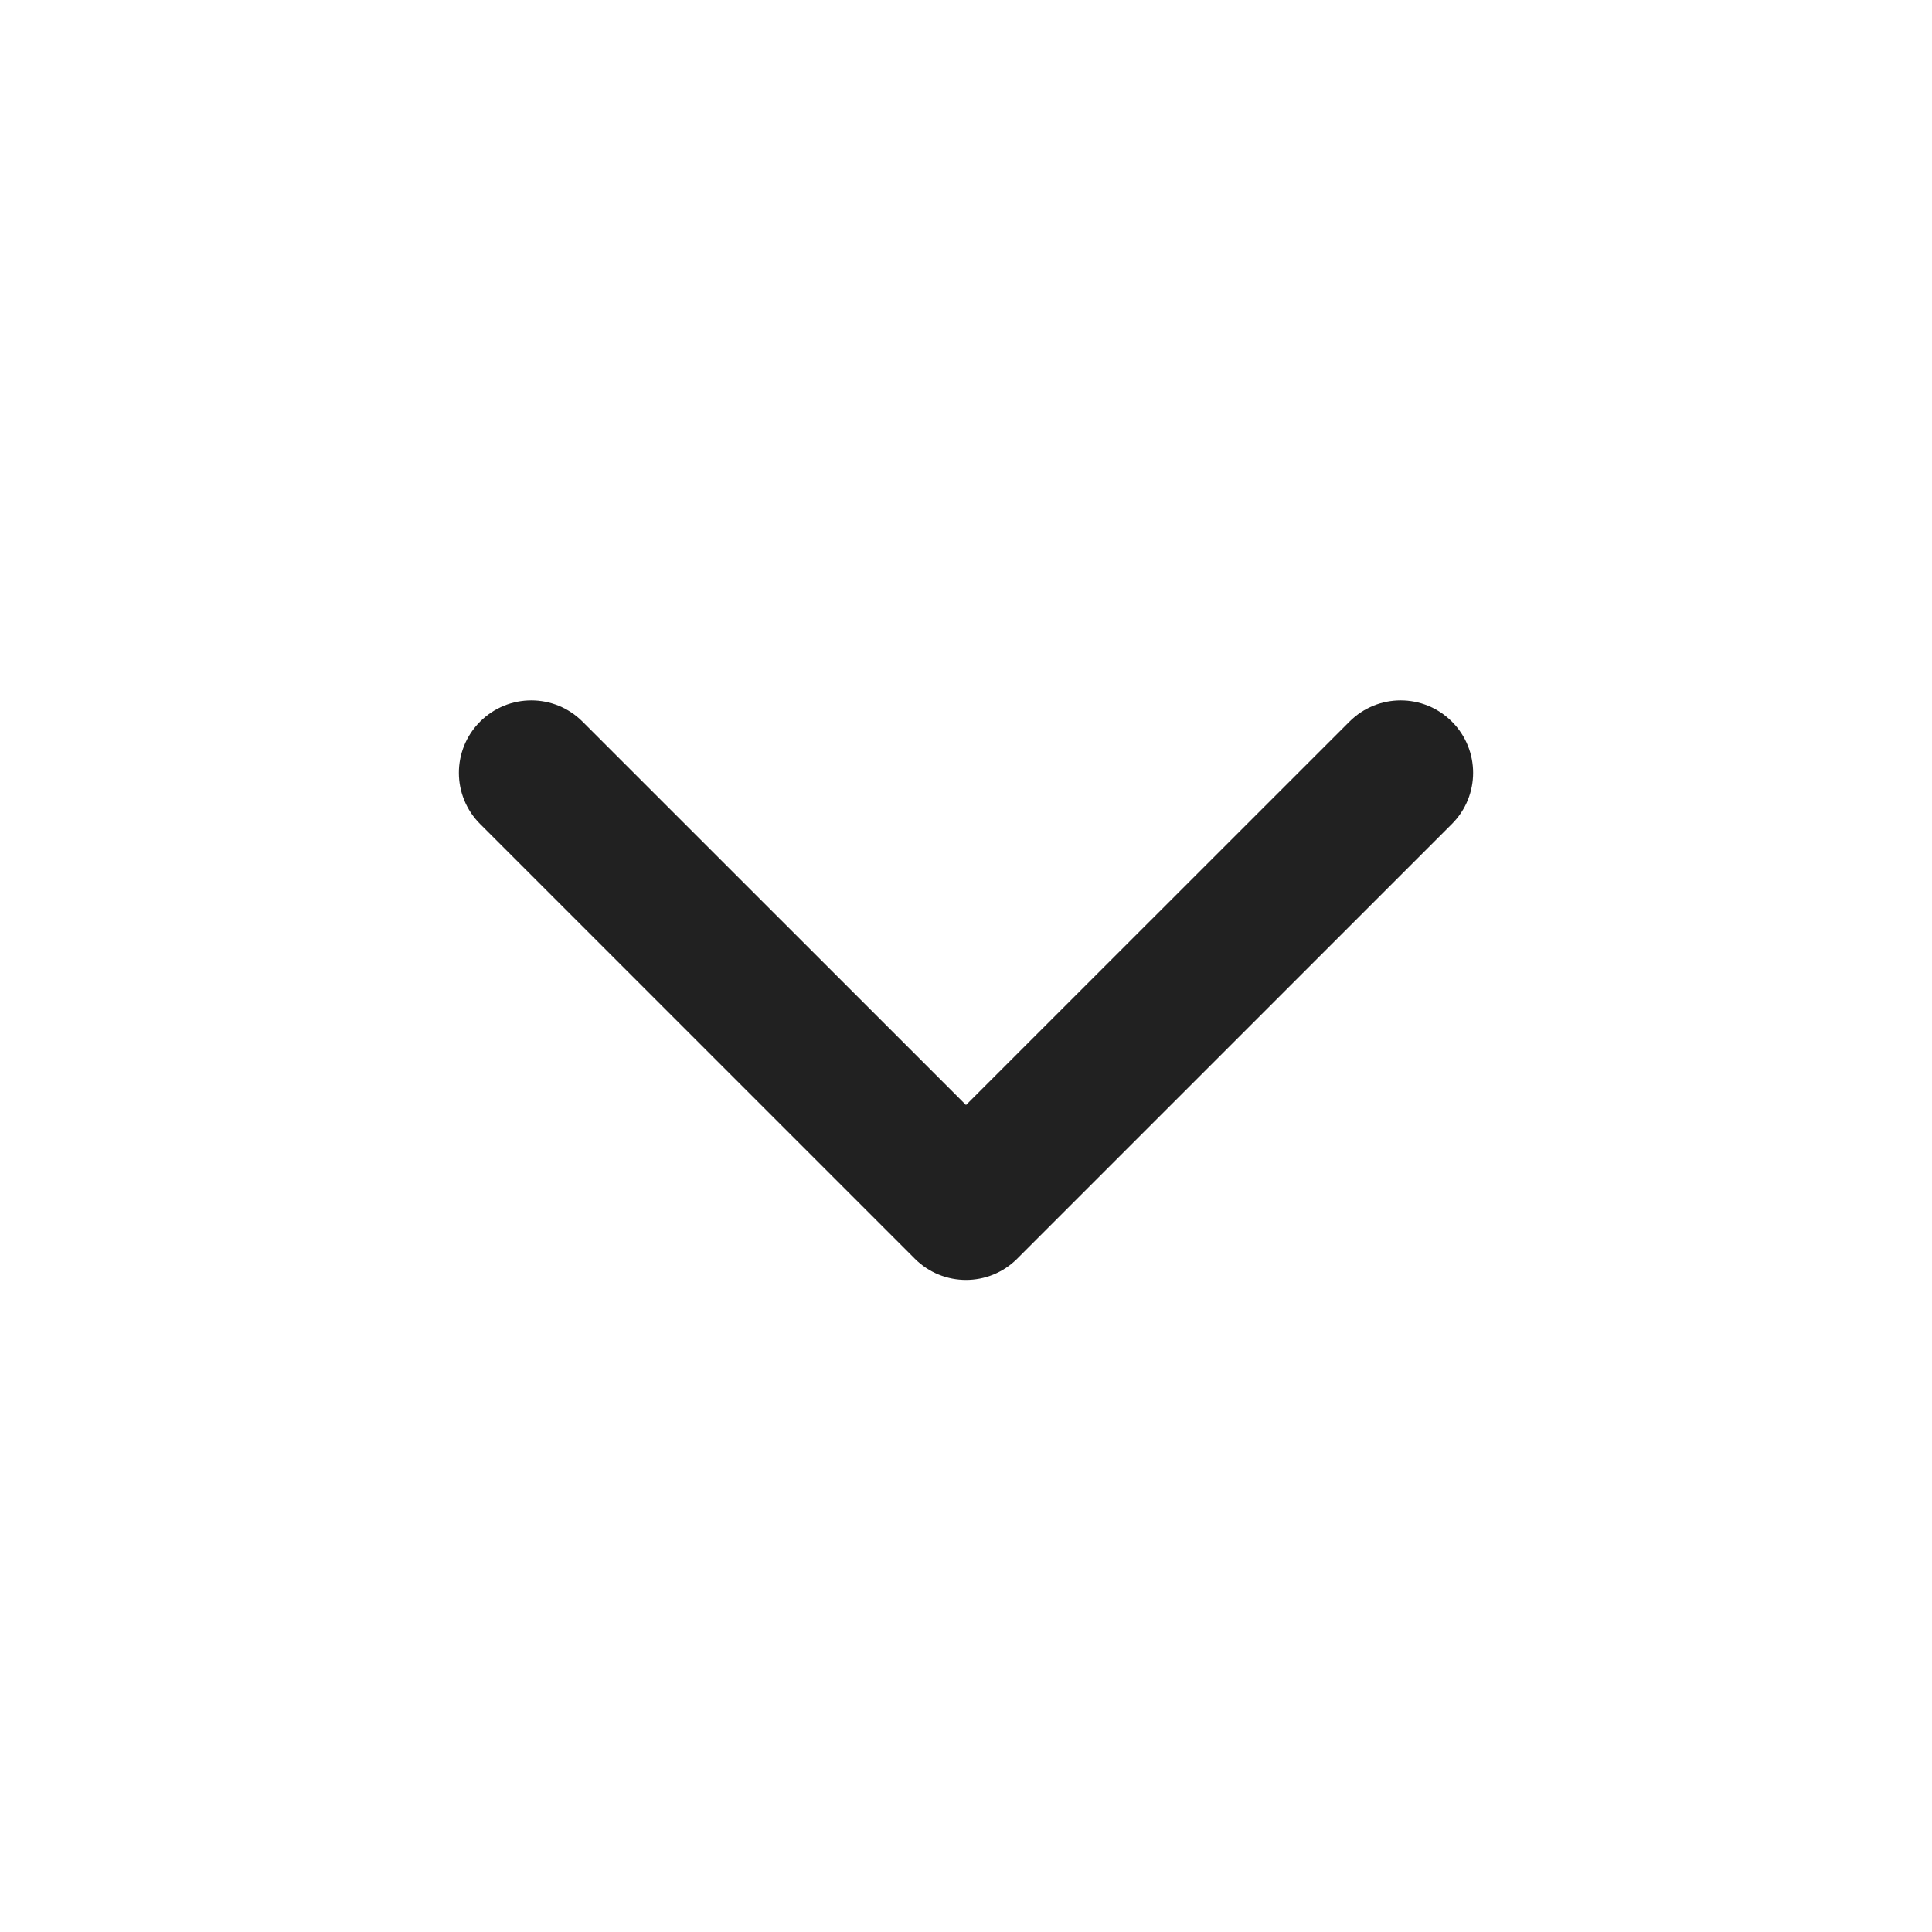
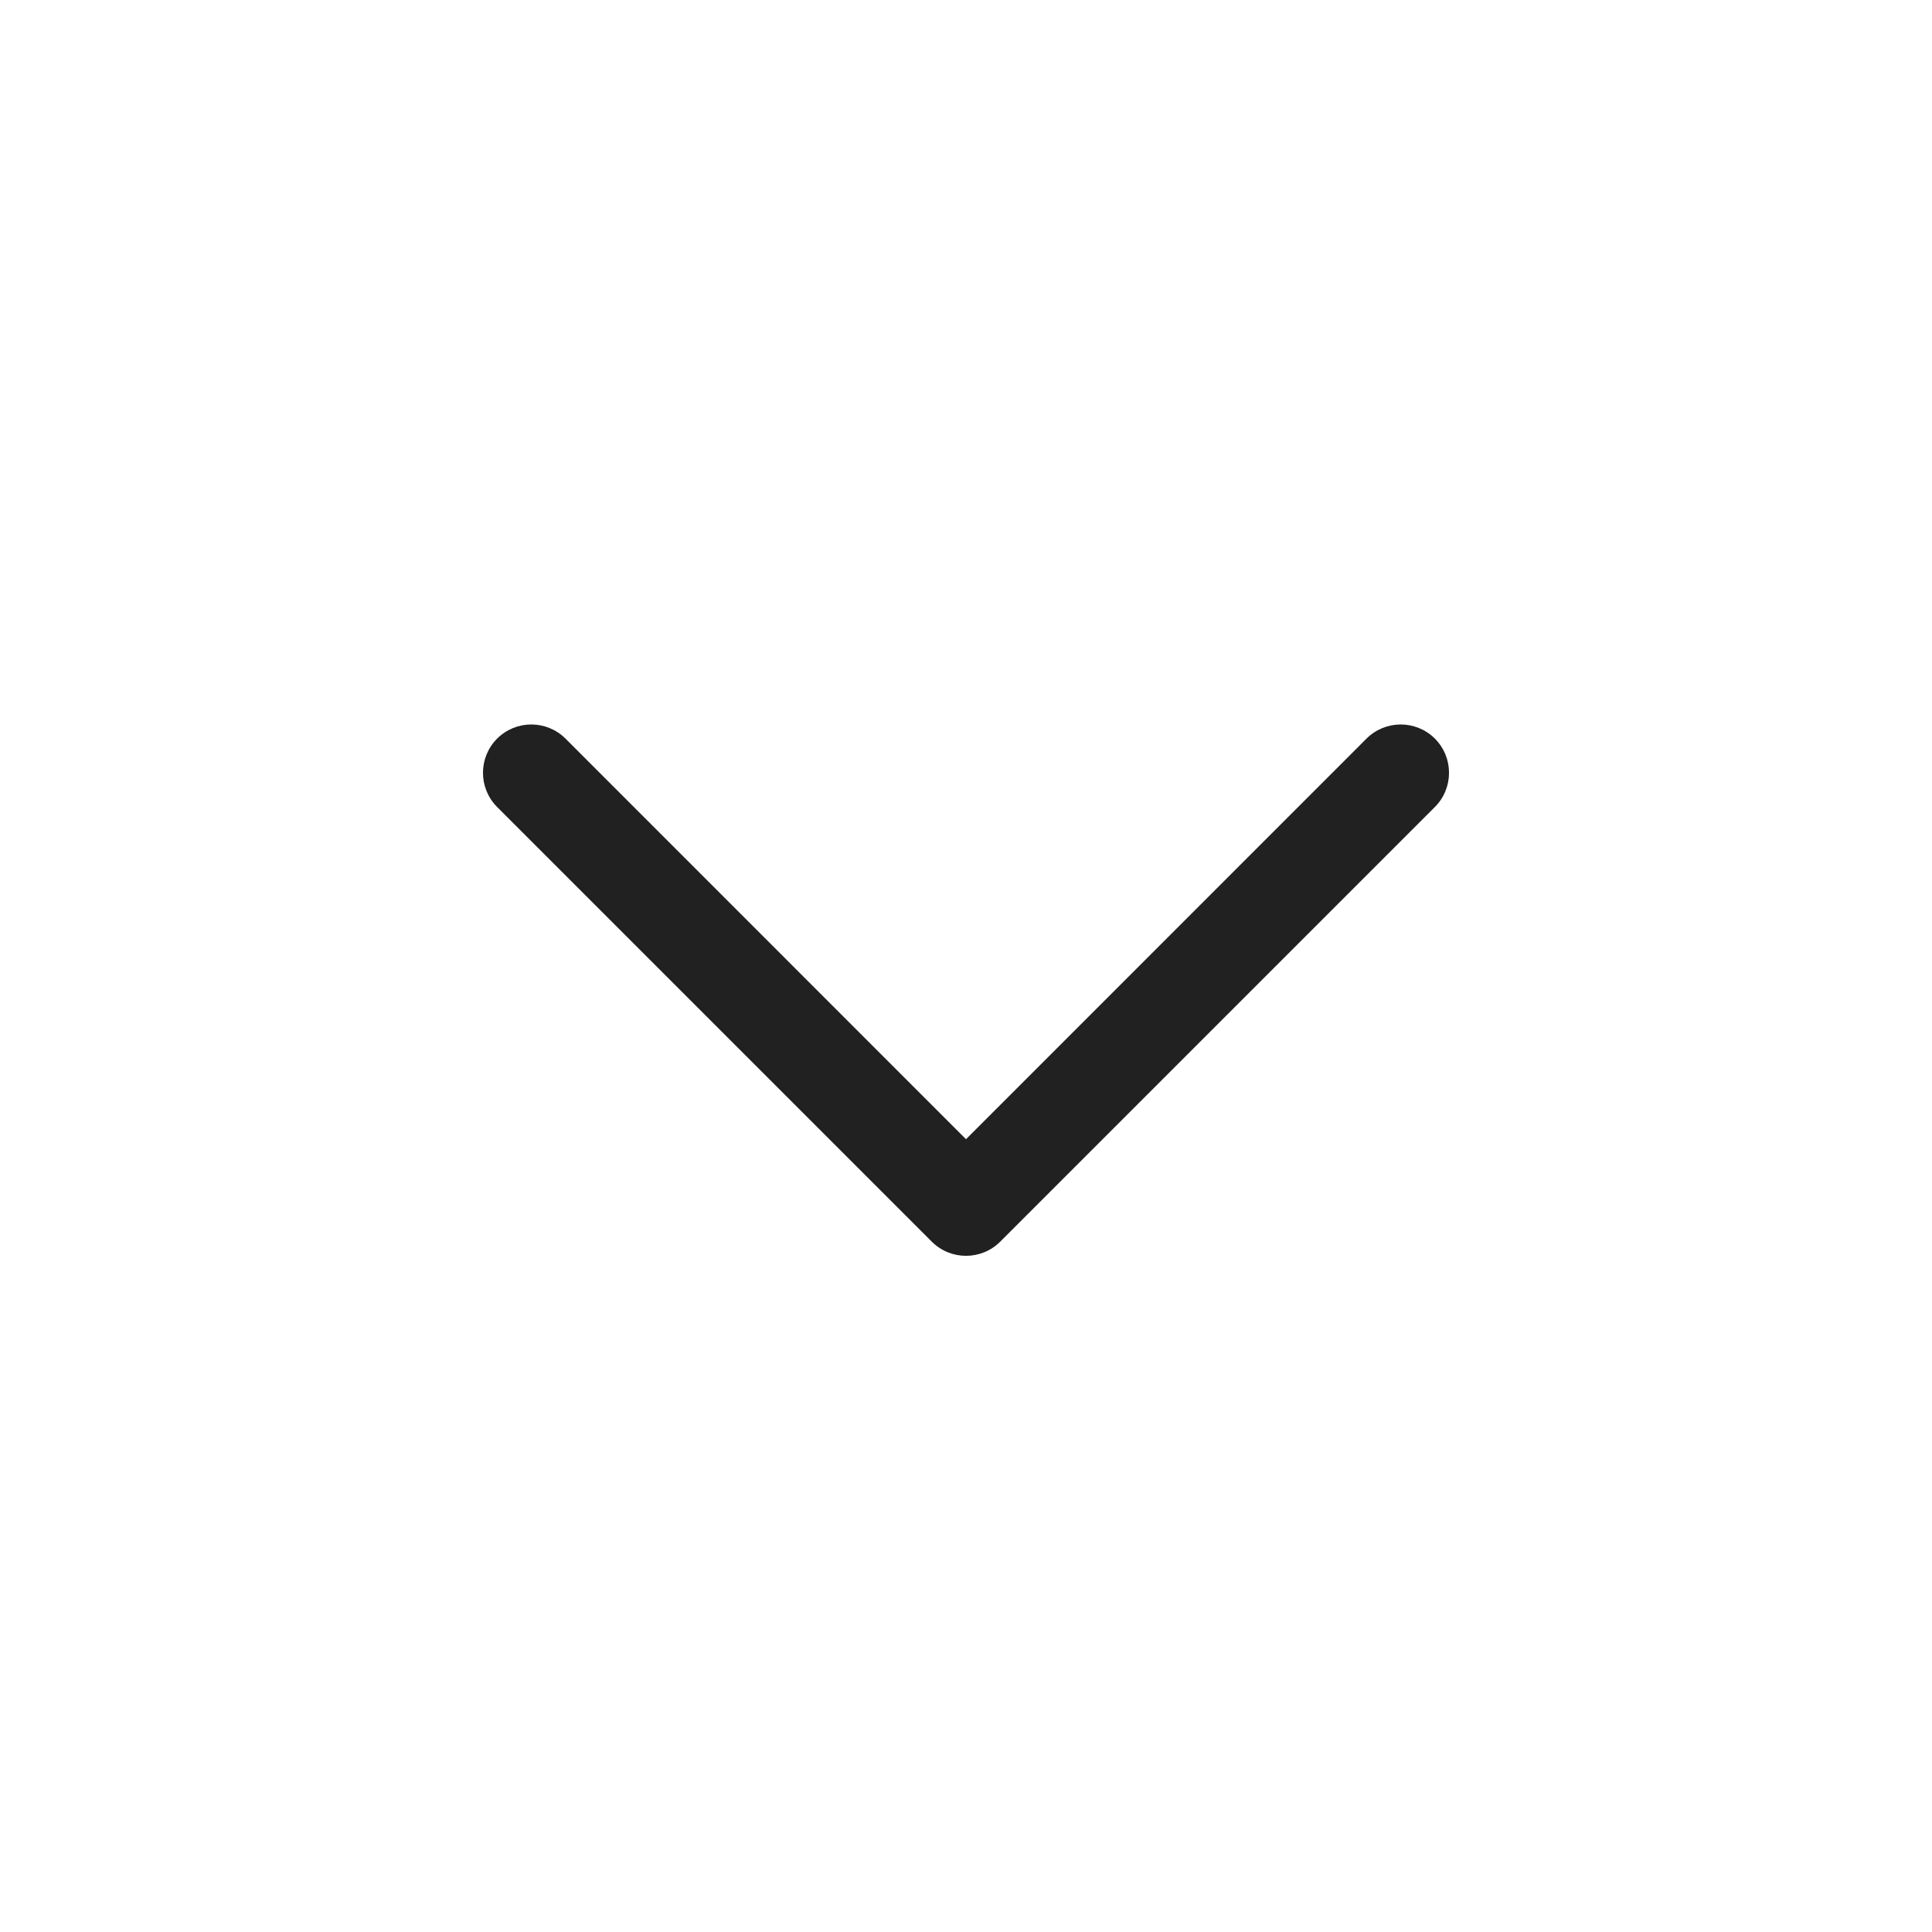
<svg xmlns="http://www.w3.org/2000/svg" width="20px" height="20px" viewBox="0 0 20 20" version="1.1">
  <g id="🔍-Product-Icons" stroke="none" stroke-width="1" fill="none" fill-rule="evenodd">
    <g id="ic_fluent_chevron_down_20_regular" fill="#212121" fill-rule="nonzero">
-       <path d="M6.03,7.47 C5.737,7.177 5.263,7.177 4.97,7.47 C4.677,7.763 4.677,8.237 4.97,8.53 L9.47,13.03 C9.763,13.323 10.237,13.323 10.53,13.03 L15.03,8.53 C15.323,8.237 15.323,7.763 15.03,7.47 C14.737,7.177 14.263,7.177 13.97,7.47 L10,11.439 L6.03,7.47 Z" id="🎨-Color" />
+       <path d="M5.854,7.646 C5.658,7.451 5.342,7.451 5.146,7.646 C4.951,7.842 4.951,8.158 5.146,8.354 L9.646,12.854 C9.842,13.049 10.158,13.049 10.354,12.854 L14.854,8.354 C15.049,8.158 15.049,7.842 14.854,7.646 C14.658,7.451 14.342,7.451 14.146,7.646 L10,11.793 L5.854,7.646 Z" id="🎨-Color" />
    </g>
  </g>
</svg>
